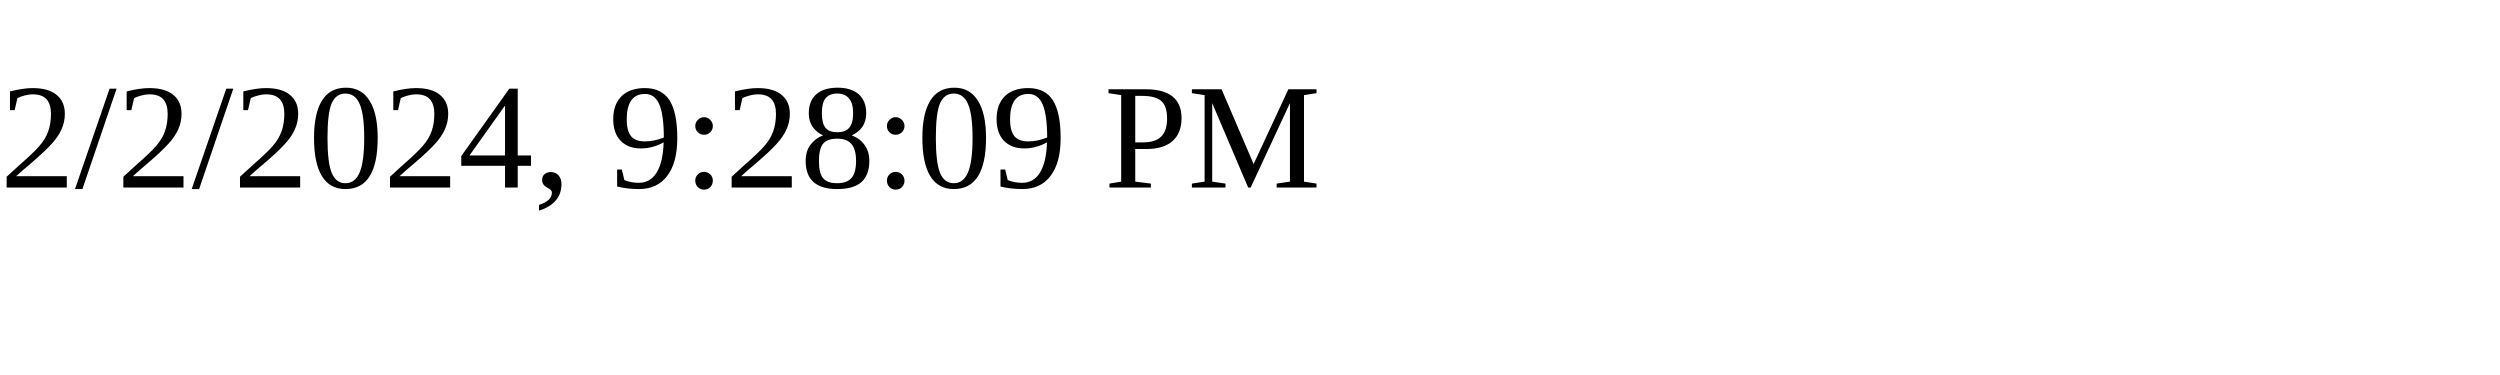
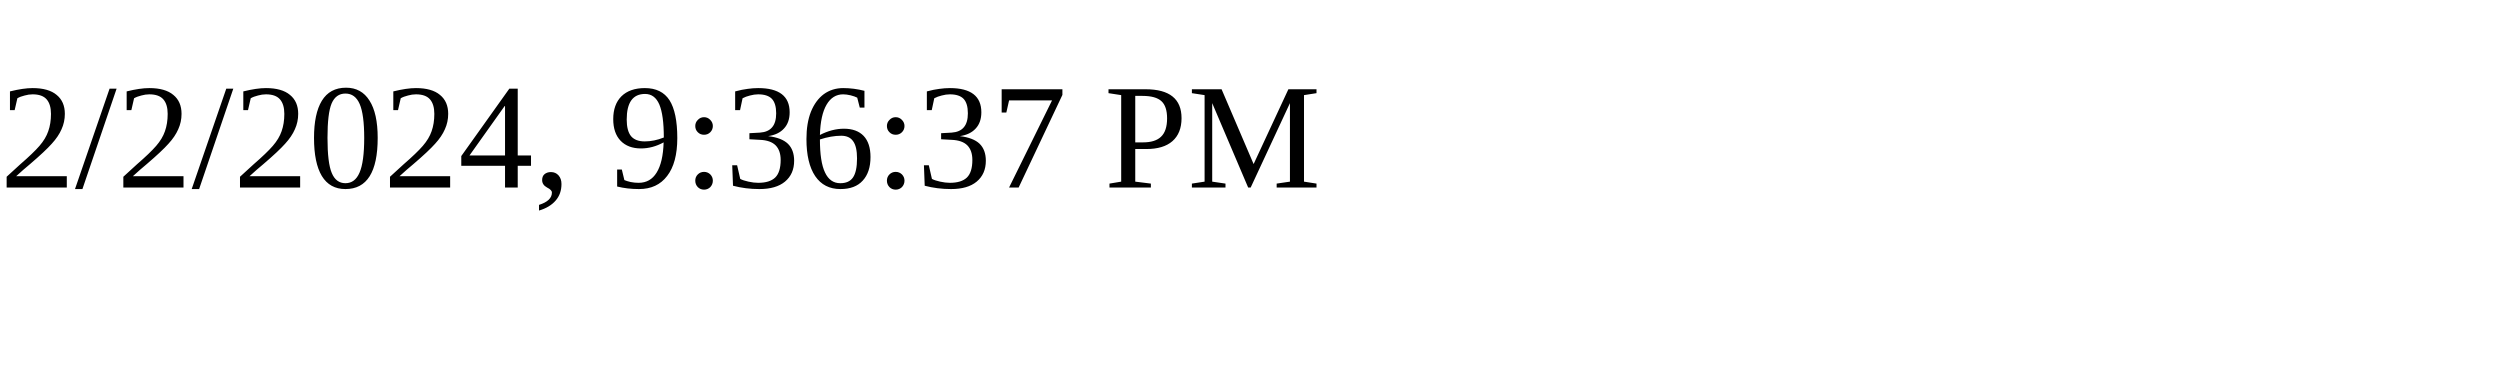
<svg xmlns="http://www.w3.org/2000/svg" height="30" width="200">
-   <text x="0" y="15">2/2/2024, 9:28:09 PM</text>
+   <text x="0" y="15">2/2/2024, 9:36:37 PM</text>
</svg>
